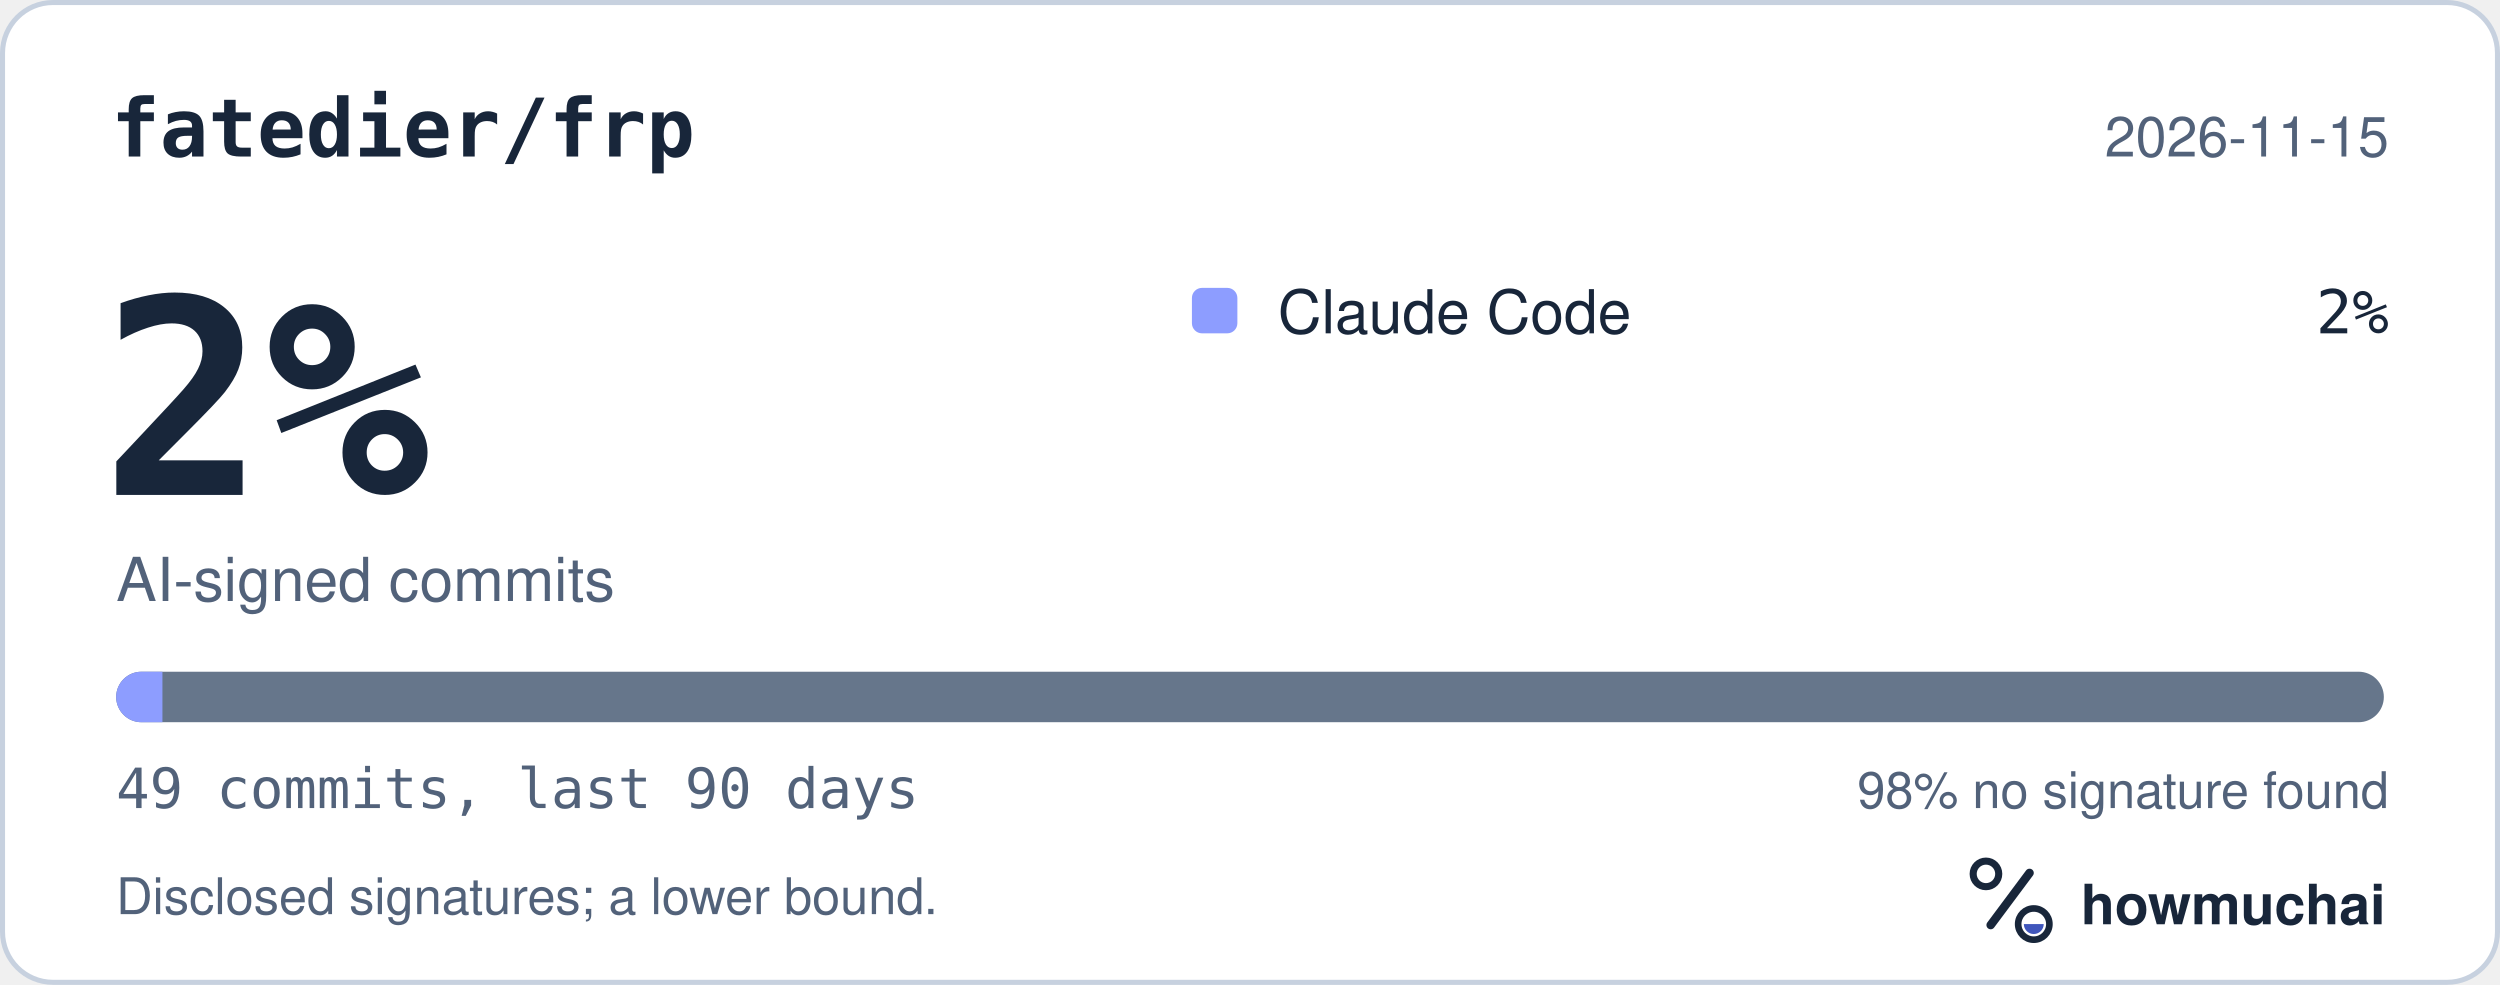
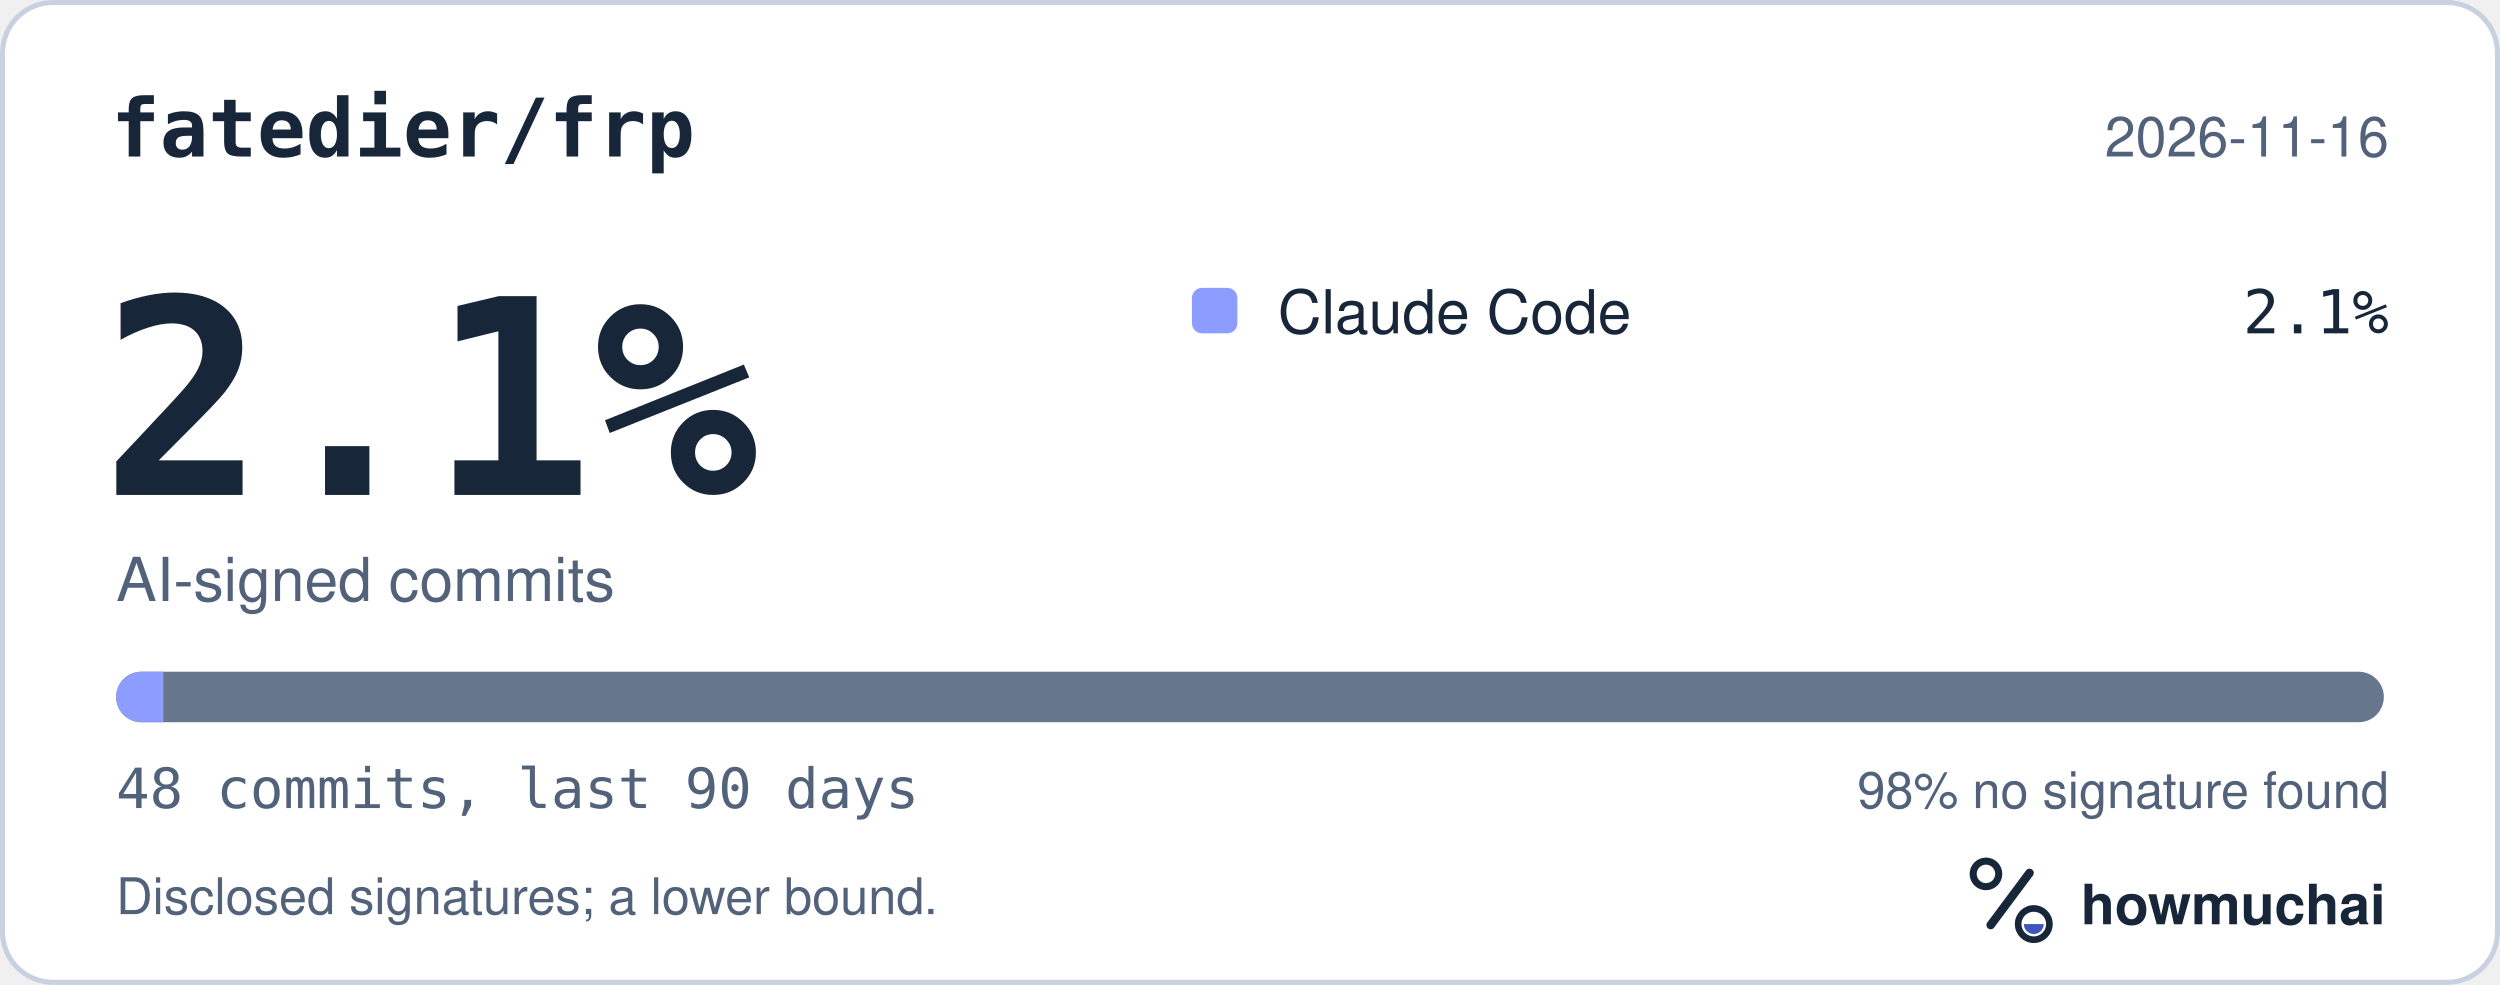
<svg xmlns="http://www.w3.org/2000/svg" width="495" height="195" viewBox="0 0 495 195" role="img" aria-labelledby="hm-t hm-d">
  <rect x="0.5" y="0.5" width="494" height="194" rx="10" fill="#FFFFFF" stroke="#C7D1DF" />
  <text x="22" y="31" fill="#18263A" font-family="ui-monospace, SF Mono, Menlo, Consolas, IBM Plex Mono, monospace" font-size="16" font-weight="600">fatedier/frp</text>
-   <text x="473" y="31" fill="#52627A" font-family="-apple-system, BlinkMacSystemFont, Segoe UI, Helvetica, Arial, Fira Sans, sans-serif" font-size="11" text-anchor="end">2026-11-15</text>
-   <text x="20" y="98" fill="#18263A" font-family="ui-monospace, SF Mono, Menlo, Consolas, IBM Plex Mono, monospace" font-size="54" font-weight="700">2%</text>
+   <text x="473" y="31" fill="#52627A" font-family="-apple-system, BlinkMacSystemFont, Segoe UI, Helvetica, Arial, Fira Sans, sans-serif" font-size="11" text-anchor="end">2026-11-16</text>
+   <text x="20" y="98" fill="#18263A" font-family="ui-monospace, SF Mono, Menlo, Consolas, IBM Plex Mono, monospace" font-size="54" font-weight="700">2.1%</text>
  <text x="23" y="119" fill="#52627A" font-family="-apple-system, BlinkMacSystemFont, Segoe UI, Helvetica, Arial, Fira Sans, sans-serif" font-size="12">AI-signed commits</text>
  <rect x="236" y="57" width="9" height="9" rx="2" fill="#8D9DFF" />
  <text x="253" y="66" fill="#18263A" font-family="-apple-system, BlinkMacSystemFont, Segoe UI, Helvetica, Arial, Fira Sans, sans-serif" font-size="12">Claude Code</text>
-   <text x="473" y="66" fill="#18263A" font-family="ui-monospace, SF Mono, Menlo, Consolas, IBM Plex Mono, monospace" font-size="12" text-anchor="end">2%</text>
+   <text x="473" y="66" fill="#18263A" font-family="ui-monospace, SF Mono, Menlo, Consolas, IBM Plex Mono, monospace" font-size="12" text-anchor="end">2.1%</text>
  <defs>
    <clipPath id="hm-bar">
      <rect x="23" y="133" width="449" height="10" rx="5" />
    </clipPath>
  </defs>
  <rect x="23" y="133" width="449" height="10" rx="5" fill="#66768B" />
  <g clip-path="url(#hm-bar)">
-     <rect x="23.00" y="133" width="9.16" height="10" fill="#8D9DFF" />
+     <rect x="23.00" y="133" width="9.35" height="10" fill="#8D9DFF" />
  </g>
-   <text x="23" y="160" fill="#52627A" font-family="ui-monospace, SF Mono, Menlo, Consolas, IBM Plex Mono, monospace" font-size="11">49 commits, last 90 days</text>
+   <text x="23" y="160" fill="#52627A" font-family="ui-monospace, SF Mono, Menlo, Consolas, IBM Plex Mono, monospace" font-size="11">48 commits, last 90 days</text>
  <text x="473" y="160" fill="#52627A" font-family="-apple-system, BlinkMacSystemFont, Segoe UI, Helvetica, Arial, Fira Sans, sans-serif" font-size="10" text-anchor="end">98% no signature found</text>
  <text x="23" y="181" fill="#52627A" font-family="-apple-system, BlinkMacSystemFont, Segoe UI, Helvetica, Arial, Fira Sans, sans-serif" font-size="10">Disclosed signatures; a lower bound.</text>
  <g transform="translate(386 166) scale(0.046875)">
    <circle cx="154" cy="150" r="54" fill="none" stroke="#18263A" stroke-width="30" />
    <path d="M174 366 338 146" fill="none" stroke="#18263A" stroke-width="36" stroke-linecap="round" />
    <circle cx="356" cy="362" r="66" fill="none" stroke="#18263A" stroke-width="28" />
    <path d="M314 362a42 42 0 0 0 84 0Z" fill="#4056BC" />
  </g>
  <text x="412" y="183" fill="#18263A" font-family="-apple-system, BlinkMacSystemFont, Segoe UI, Helvetica, Arial, Fira Sans, sans-serif" font-size="11" font-weight="650">howmuchai</text>
</svg>
